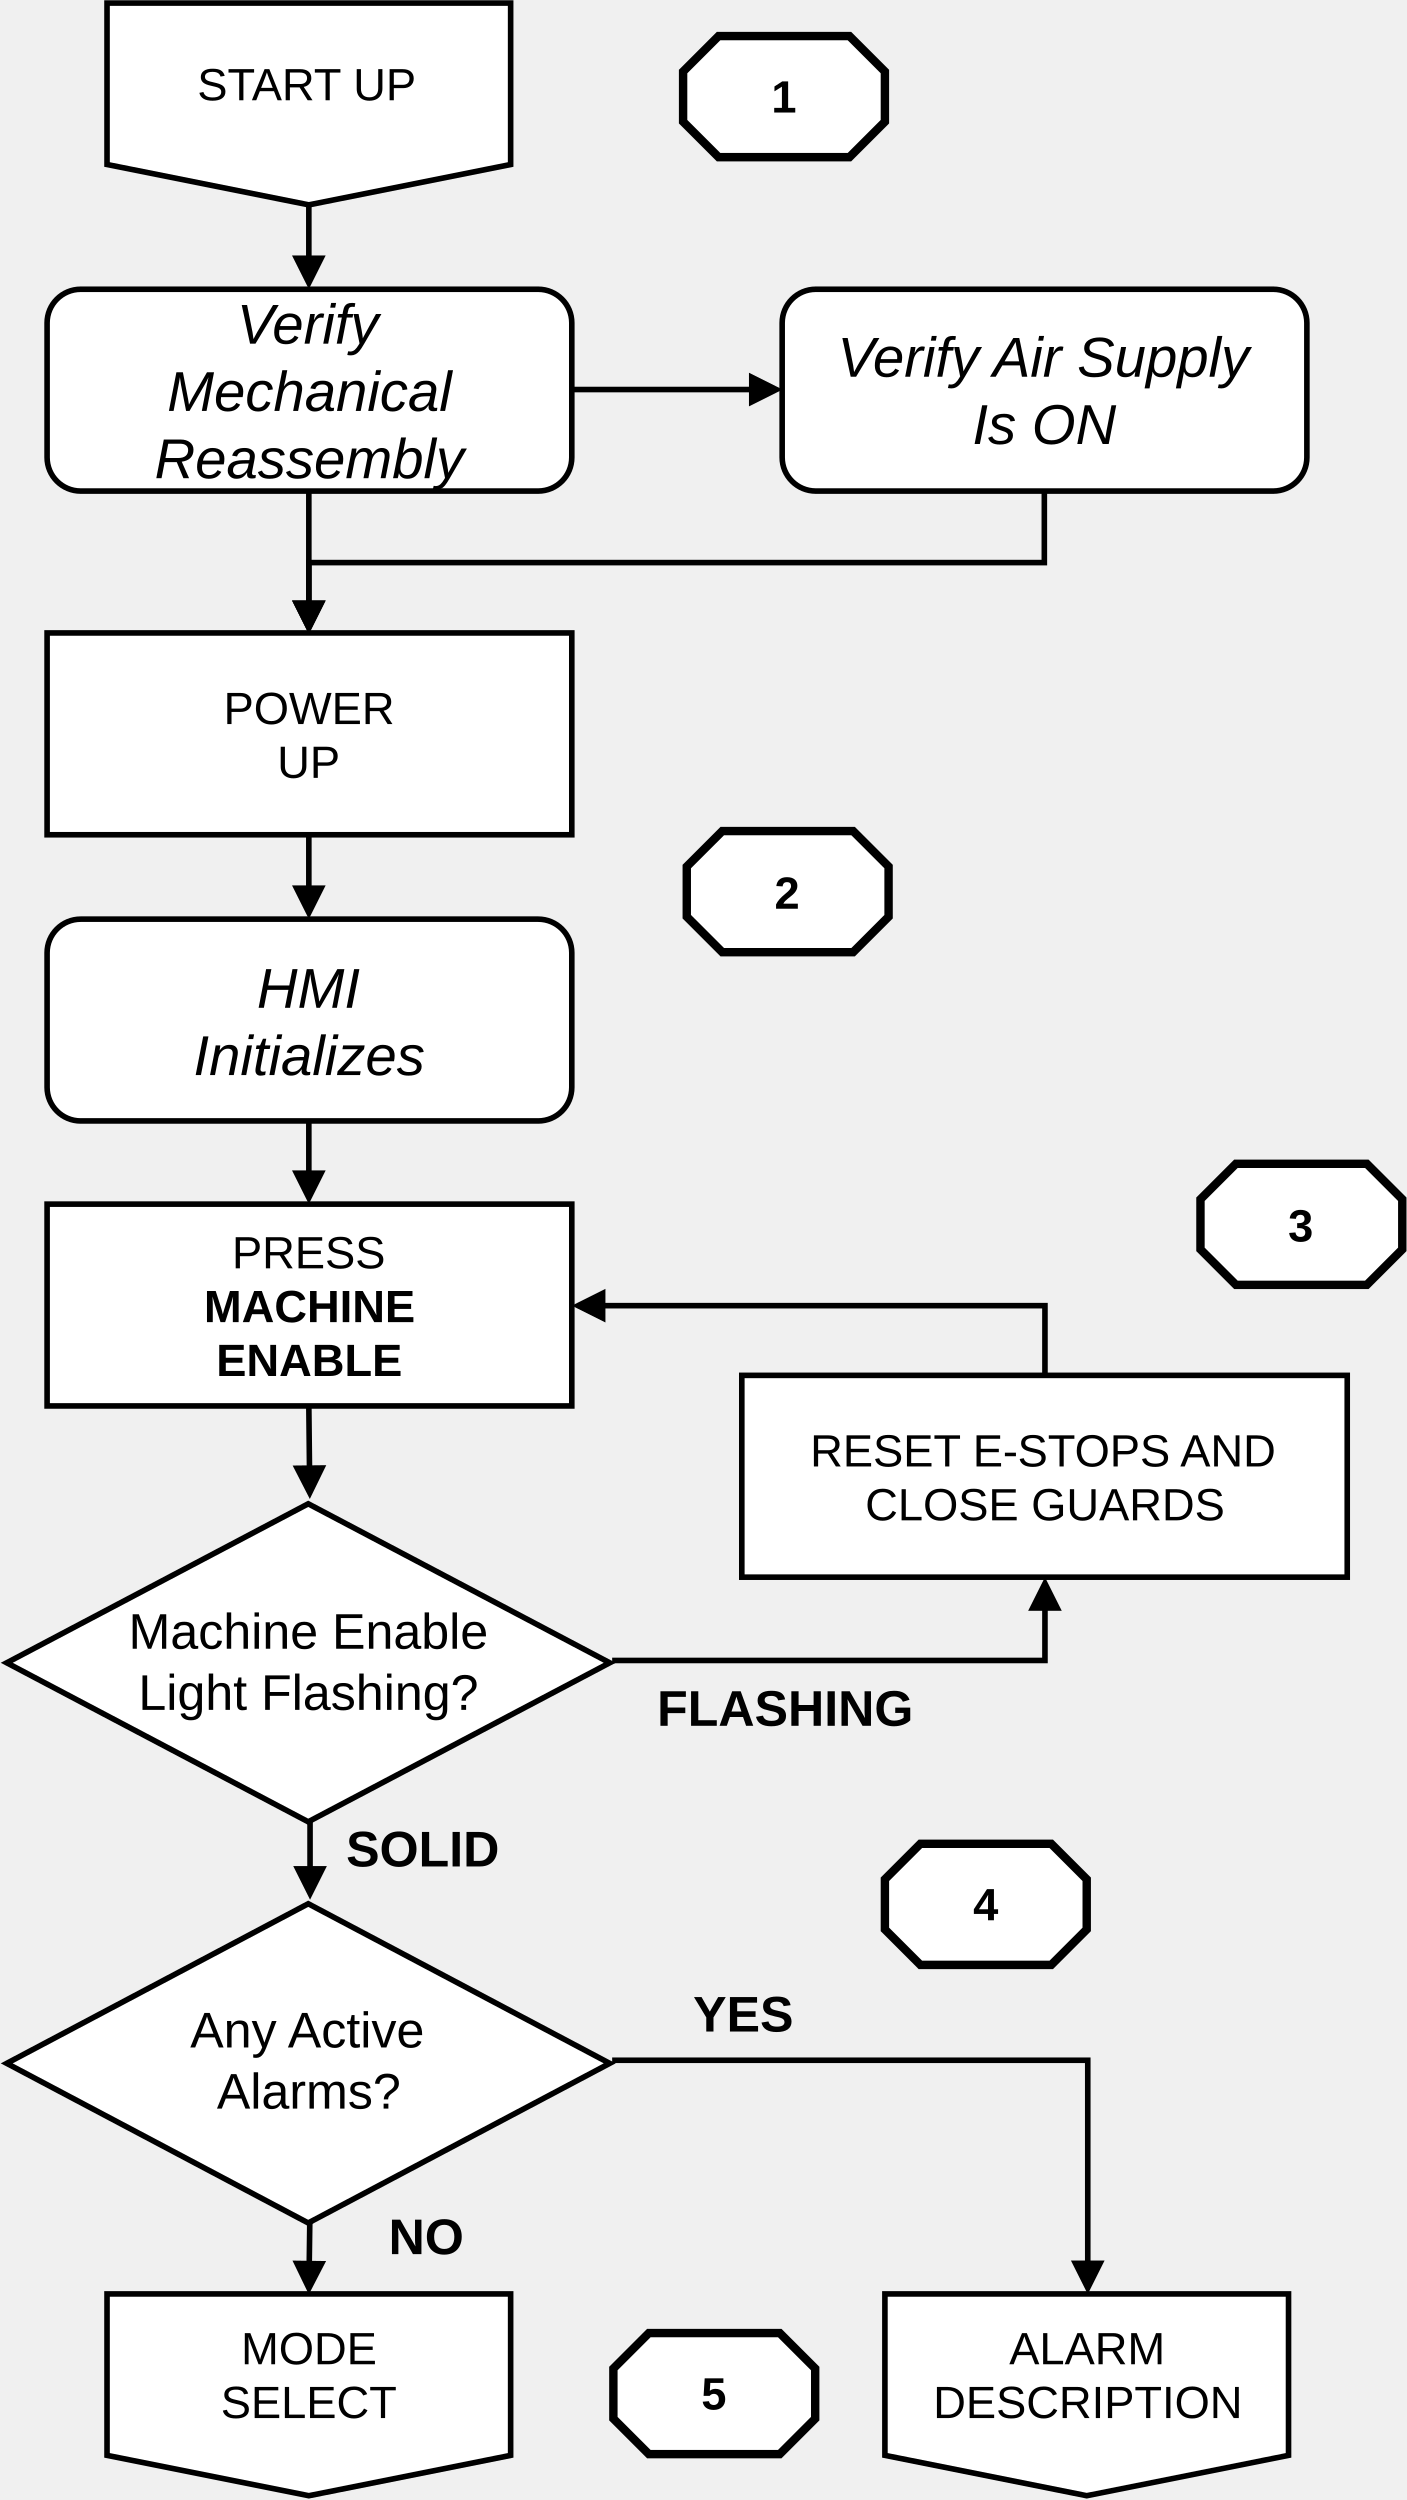
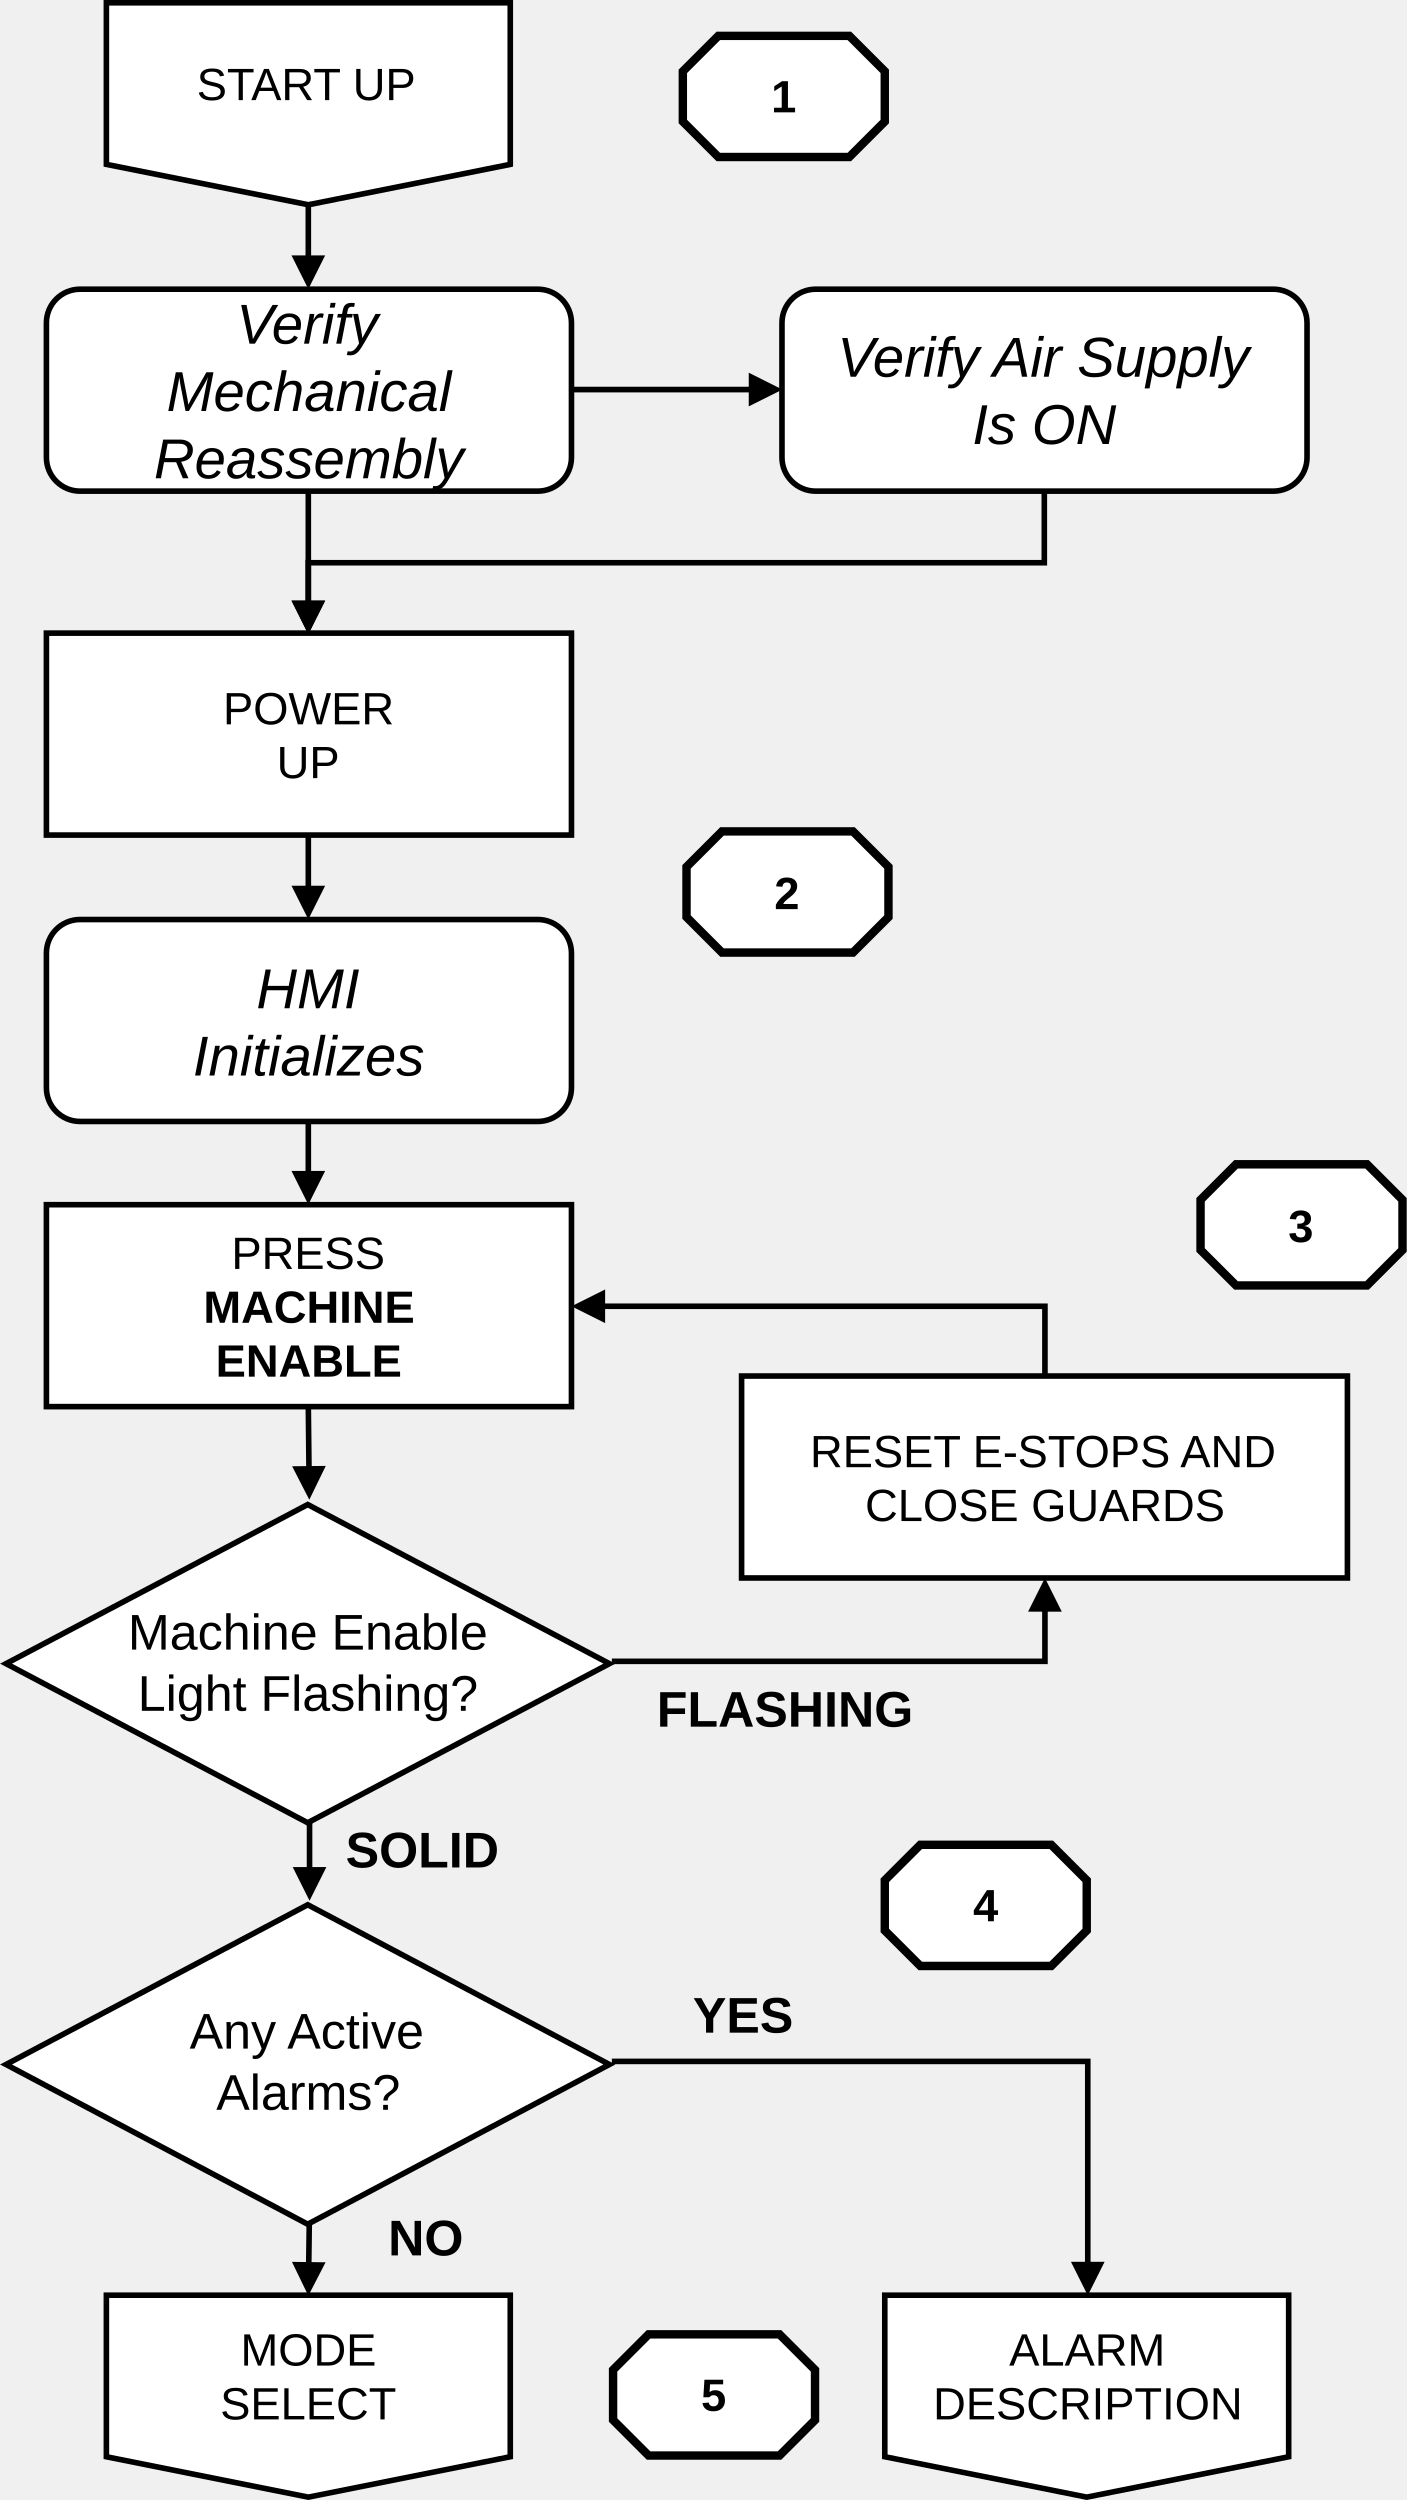
- <svg xmlns="http://www.w3.org/2000/svg" width="1150" height="2044" xml:space="preserve" overflow="hidden">
-   <g transform="translate(-529 -254)">
-     <rect x="1135.5" y="1378.5" width="495" height="165" stroke="#000000" stroke-width="4.583" stroke-miterlimit="8" fill="#FFFFFF" />
-     <text font-family="Arial,Arial_MSFontService,sans-serif" font-weight="400" font-size="37" transform="matrix(1 0 0 1 1191.41 1453)">RESET E</text>
-     <text font-family="Arial,Arial_MSFontService,sans-serif" font-weight="400" font-size="37" transform="matrix(1 0 0 1 1348.96 1453)">-</text>
-     <text font-family="Arial,Arial_MSFontService,sans-serif" font-weight="400" font-size="37" transform="matrix(1 0 0 1 1360.99 1453)">STOPS AND</text>
-     <text font-family="Arial,Arial_MSFontService,sans-serif" font-weight="400" font-size="37" transform="matrix(1 0 0 1 1236.39 1497)">CLOSE GUARDS</text>
-     <path d="M0-2.292 59.767-2.292 59.767 363.935 55.184 363.935 55.184 0 57.475 2.292 0 2.292ZM71.225 359.351 57.475 386.851 43.725 359.351Z" transform="matrix(-1.83697e-16 -1 -1 1.83697e-16 1383.35 1378.98)" />
-     <text font-family="Arial,Arial_MSFontService,sans-serif" font-weight="700" font-size="41" transform="matrix(1 0 0 1 1095.7 1915)">YES</text>
-     <text font-family="Arial,Arial_MSFontService,sans-serif" font-weight="700" font-size="41" transform="matrix(1 0 0 1 846.717 2097)">NO</text>
-     <path d="M783.792 421.5 783.792 467.467 779.208 467.467 779.208 421.5ZM795.25 462.883 781.5 490.383 767.75 462.884Z" />
-     <path d="M783.792 936.5 783.792 982.467 779.208 982.467 779.208 936.5ZM795.25 977.883 781.5 1005.38 767.75 977.883Z" />
-     <path d="M2.291-0.031 2.791 37.49-1.792 37.551-2.291 0.031ZM14.187 32.754 0.805 60.435-13.31 33.121Z" transform="matrix(-1 0 0 1 782.305 2069.5)" />
-     <path d="M616.5 256.5 946.5 256.5 946.5 388.5 781.5 421.5 616.5 388.5Z" stroke="#000000" stroke-width="4.583" stroke-miterlimit="8" fill="#FFFFFF" fill-rule="evenodd" />
-     <text font-family="Arial,Arial_MSFontService,sans-serif" font-weight="400" font-size="37" transform="matrix(1 0 0 1 690.318 336)">START UP</text>
-     <text font-family="Arial,Arial_MSFontService,sans-serif" font-weight="700" font-size="41" transform="matrix(1 0 0 1 1066.22 1665)">FLASHING</text>
-     <text font-family="Arial,Arial_MSFontService,sans-serif" font-weight="700" font-size="41" transform="matrix(1 0 0 1 811.995 1780)">SOLID</text>
-     <path d="M0-2.292 356.143-2.292 356.143 45.176 351.56 45.176 351.56 0 353.852 2.292 0 2.292ZM367.602 40.593 353.852 68.093 340.102 40.593Z" transform="matrix(1 0 0 -1 1029.5 1611.59)" />
-     <path d="M783.791 1403.48 784.354 1456.63 779.771 1456.68 779.208 1403.52ZM795.763 1451.92 782.305 1479.57 768.264 1452.22Z" />
-     <path d="M784.792 1743.5 784.792 1784.28 780.208 1784.28 780.208 1743.5ZM796.25 1779.7 782.5 1807.2 768.75 1779.7Z" />
-     <path d="M534.5 1613.5 781 1483.5 1027.5 1613.5 781 1743.5Z" stroke="#000000" stroke-width="4.583" stroke-miterlimit="8" fill="#FFFFFF" fill-rule="evenodd" />
-     <text font-family="Arial,Arial_MSFontService,sans-serif" font-weight="400" font-size="41" transform="matrix(1 0 0 1 634.117 1602)">Machine Enable</text>
-     <text font-family="Arial,Arial_MSFontService,sans-serif" font-weight="400" font-size="41" transform="matrix(1 0 0 1 642.138 1652)">Light Flashing?</text>
-     <path d="M534.5 1941 781 1810.5 1027.5 1941 781 2071.5Z" stroke="#000000" stroke-width="4.583" stroke-miterlimit="8" fill="#FFFFFF" fill-rule="evenodd" />
-     <text font-family="Arial,Arial_MSFontService,sans-serif" font-weight="400" font-size="41" transform="matrix(1 0 0 1 684.534 1928)">Any Active</text>
-     <text font-family="Arial,Arial_MSFontService,sans-serif" font-weight="400" font-size="41" transform="matrix(1 0 0 1 706.305 1978)">Alarms?</text>
-     <path d="M1252.5 2129.5 1582.5 2129.5 1582.5 2261.5 1417.5 2294.5 1252.5 2261.5Z" stroke="#000000" stroke-width="4.583" stroke-miterlimit="8" fill="#FFFFFF" fill-rule="evenodd" />
-     <text font-family="Arial,Arial_MSFontService,sans-serif" font-weight="400" font-size="37" transform="matrix(1 0 0 1 1354.15 2187)">ALARM</text>
-     <text font-family="Arial,Arial_MSFontService,sans-serif" font-weight="400" font-size="37" transform="matrix(1 0 0 1 1292 2231)">DESCRIPTION</text>
-     <path d="M616.5 2129.5 946.5 2129.5 946.5 2261.5 781.5 2294.5 616.5 2261.5Z" stroke="#000000" stroke-width="4.583" stroke-miterlimit="8" fill="#FFFFFF" fill-rule="evenodd" />
-     <text font-family="Arial,Arial_MSFontService,sans-serif" font-weight="400" font-size="37" transform="matrix(1 0 0 1 726.125 2187)">MODE</text>
-     <text font-family="Arial,Arial_MSFontService,sans-serif" font-weight="400" font-size="37" transform="matrix(1 0 0 1 709.51 2231)">SELECT</text>
-     <path d="M1029.5 1936.21 1420.64 1936.21 1420.64 2106.81 1416.06 2106.81 1416.06 1938.5 1418.35 1940.79 1029.5 1940.79ZM1432.1 2102.22 1418.35 2129.72 1404.6 2102.22Z" />
-     <rect x="567.5" y="771.5" width="429" height="165" stroke="#000000" stroke-width="4.583" stroke-miterlimit="8" fill="#FFFFFF" />
-     <text font-family="Arial,Arial_MSFontService,sans-serif" font-weight="400" font-size="37" transform="matrix(1 0 0 1 711.802 846)">POWER</text>
-     <text font-family="Arial,Arial_MSFontService,sans-serif" font-weight="400" font-size="37" transform="matrix(1 0 0 1 755.642 890)">UP</text>
-     <path d="M1168.5 518C1168.5 502.812 1180.81 490.5 1196 490.5L1570 490.5C1585.19 490.5 1597.5 502.812 1597.5 518L1597.5 628C1597.5 643.188 1585.19 655.5 1570 655.5L1196 655.5C1180.81 655.5 1168.5 643.188 1168.5 628Z" stroke="#000000" stroke-width="4.583" stroke-miterlimit="8" fill="#FFFFFF" fill-rule="evenodd" />
-     <text font-family="Arial,Arial_MSFontService,sans-serif" font-style="italic" font-weight="400" font-size="46" transform="matrix(1 0 0 1 1213.75 562)">Verify Air Supply</text>
-     <text font-family="Arial,Arial_MSFontService,sans-serif" font-style="italic" font-weight="400" font-size="46" transform="matrix(1 0 0 1 1324.03 617)">Is ON</text>
-     <path d="M567.5 518C567.5 502.812 579.812 490.5 595 490.5L969 490.5C984.188 490.5 996.5 502.812 996.5 518L996.5 628C996.5 643.188 984.188 655.5 969 655.5L595 655.5C579.812 655.5 567.5 643.188 567.5 628Z" stroke="#000000" stroke-width="4.583" stroke-miterlimit="8" fill="#FFFFFF" fill-rule="evenodd" />
-     <text font-family="Arial,Arial_MSFontService,sans-serif" font-style="italic" font-weight="400" font-size="46" transform="matrix(1 0 0 1 722.676 535)">Verify </text>
-     <text font-family="Arial,Arial_MSFontService,sans-serif" font-style="italic" font-weight="400" font-size="46" transform="matrix(1 0 0 1 665.682 590)">Mechanical</text>
-     <text font-family="Arial,Arial_MSFontService,sans-serif" font-style="italic" font-weight="400" font-size="46" transform="matrix(1 0 0 1 655.37 645)">Reassembly</text>
-     <path d="M996.5 570.208 1145.93 570.208 1145.93 574.792 996.5 574.792ZM1141.35 558.75 1168.85 572.5 1141.35 586.25Z" />
-     <path d="M567.5 1033C567.5 1017.81 579.812 1005.5 595 1005.5L969 1005.5C984.188 1005.5 996.5 1017.81 996.5 1033L996.5 1143C996.5 1158.19 984.188 1170.5 969 1170.5L595 1170.5C579.812 1170.5 567.5 1158.19 567.5 1143Z" stroke="#000000" stroke-width="4.583" stroke-miterlimit="8" fill="#FFFFFF" fill-rule="evenodd" />
-     <text font-family="Arial,Arial_MSFontService,sans-serif" font-style="italic" font-weight="400" font-size="46" transform="matrix(1 0 0 1 739.027 1078)">HMI</text>
-     <text font-family="Arial,Arial_MSFontService,sans-serif" font-style="italic" font-weight="400" font-size="46" transform="matrix(1 0 0 1 687.167 1133)">Initializes</text>
-     <path d="M783.792 1170.5 783.792 1215.5 779.208 1215.5 779.208 1170.5ZM795.25 1210.92 781.5 1238.42 767.75 1210.92Z" />
-     <rect x="567.5" y="1238.5" width="429" height="165" stroke="#000000" stroke-width="4.583" stroke-miterlimit="8" fill="#FFFFFF" />
-     <text font-family="Arial,Arial_MSFontService,sans-serif" font-weight="400" font-size="37" transform="matrix(1 0 0 1 718.677 1291)">PRESS</text>
-     <text font-family="Arial,Arial_MSFontService,sans-serif" font-weight="700" font-size="37" transform="matrix(1 0 0 1 695.76 1335)">MACHINE</text>
-     <text font-family="Arial,Arial_MSFontService,sans-serif" font-weight="700" font-size="37" transform="matrix(1 0 0 1 705.798 1379)">ENABLE</text>
-     <path d="M1385.14 655.5 1385.14 716.263 781.5 716.263 783.791 713.972 783.791 749.526 779.208 749.526 779.208 711.68 1382.85 711.68 1380.56 713.972 1380.56 655.5ZM795.25 744.942 781.5 772.442 767.75 744.942Z" />
-     <path d="M783.792 655.5 783.792 749.526 779.208 749.526 779.208 655.5ZM795.25 744.942 781.5 772.442 767.75 744.942Z" />
-     <path d="M1087.5 312.496 1116.5 283.5 1223.5 283.5 1252.5 312.496 1252.5 353.504 1223.5 382.5 1116.5 382.5 1087.5 353.504Z" stroke="#000000" stroke-width="6.875" stroke-miterlimit="8" fill="#FFFFFF" fill-rule="evenodd" />
-     <text font-family="Arial,Arial_MSFontService,sans-serif" font-weight="700" font-size="37" transform="matrix(1 0 0 1 1159.66 346)">1</text>
-     <path d="M1090.5 962.496 1119.5 933.5 1226.5 933.5 1255.5 962.496 1255.5 1003.5 1226.5 1032.5 1119.5 1032.5 1090.5 1003.5Z" stroke="#000000" stroke-width="6.875" stroke-miterlimit="8" fill="#FFFFFF" fill-rule="evenodd" />
-     <text font-family="Arial,Arial_MSFontService,sans-serif" font-weight="700" font-size="37" transform="matrix(1 0 0 1 1162.22 997)">2</text>
-     <path d="M1510.5 1234.5 1539.5 1205.5 1646.5 1205.5 1675.5 1234.5 1675.5 1275.5 1646.5 1304.5 1539.5 1304.5 1510.5 1275.5Z" stroke="#000000" stroke-width="6.875" stroke-miterlimit="8" fill="#FFFFFF" fill-rule="evenodd" />
-     <text font-family="Arial,Arial_MSFontService,sans-serif" font-weight="700" font-size="37" transform="matrix(1 0 0 1 1582.16 1269)">3</text>
-     <path d="M1252.5 1790.5 1281.5 1761.5 1388.5 1761.5 1417.5 1790.5 1417.5 1831.5 1388.5 1860.5 1281.5 1860.5 1252.5 1831.5Z" stroke="#000000" stroke-width="6.875" stroke-miterlimit="8" fill="#FFFFFF" fill-rule="evenodd" />
-     <text font-family="Arial,Arial_MSFontService,sans-serif" font-weight="700" font-size="37" transform="matrix(1 0 0 1 1324.66 1824)">4</text>
-     <path d="M1030.5 2190.5 1059.5 2161.5 1166.5 2161.5 1195.5 2190.5 1195.5 2231.5 1166.5 2260.5 1059.5 2260.5 1030.5 2231.5Z" stroke="#000000" stroke-width="6.875" stroke-miterlimit="8" fill="#FFFFFF" fill-rule="evenodd" />
-     <text font-family="Arial,Arial_MSFontService,sans-serif" font-weight="700" font-size="37" transform="matrix(1 0 0 1 1102.38 2224)">5</text>
+ <svg xmlns="http://www.w3.org/2000/svg" width="340" height="604.249" xml:space="preserve" overflow="hidden" version="1.1" id="svg425">
+   <defs id="defs429" />
+   <g transform="matrix(0.2958193,0,0,0.2958193,-156.6622,-75.19973)" id="g423">
+     <rect x="1135.5" y="1378.5" width="495" height="165" stroke="#000000" stroke-width="4.583" stroke-miterlimit="8" fill="#ffffff" id="rect299" />
+     <text font-family="Arial, Arial_MSFontService, sans-serif" font-weight="400" font-size="37px" transform="translate(1191.41,1453)" id="text301">RESET E</text>
+     <text font-family="Arial, Arial_MSFontService, sans-serif" font-weight="400" font-size="37px" transform="translate(1348.96,1453)" id="text303">-</text>
+     <text font-family="Arial, Arial_MSFontService, sans-serif" font-weight="400" font-size="37px" transform="translate(1360.99,1453)" id="text305">STOPS AND</text>
+     <text font-family="Arial, Arial_MSFontService, sans-serif" font-weight="400" font-size="37px" transform="translate(1236.39,1497)" id="text307">CLOSE GUARDS</text>
+     <path d="M 0,-2.292 H 59.767 V 363.935 H 55.184 V 0 l 2.292,2.292 H 0 Z m 71.225,361.643 -13.75,27.5 -13.75,-27.5 z" transform="matrix(0,-1,-1,0,1383.35,1378.98)" id="path309" />
+     <text font-family="Arial, Arial_MSFontService, sans-serif" font-weight="700" font-size="41px" transform="translate(1095.7,1915)" id="text311">YES</text>
+     <text font-family="Arial, Arial_MSFontService, sans-serif" font-weight="700" font-size="41px" transform="translate(846.717,2097)" id="text313">NO</text>
+     <path d="m 783.792,421.5 v 45.967 h -4.584 V 421.5 Z m 11.458,41.383 -13.75,27.5 -13.75,-27.499 z" id="path315" />
+     <path d="m 783.792,936.5 v 45.967 h -4.584 V 936.5 Z m 11.458,41.383 -13.75,27.497 -13.75,-27.497 z" id="path317" />
+     <path d="M 2.291,-0.031 2.791,37.49 -1.792,37.551 -2.291,0.031 Z M 14.187,32.754 0.805,60.435 -13.31,33.121 Z" transform="matrix(-1,0,0,1,782.305,2069.5)" id="path319" />
+     <path d="m 616.5,256.5 h 330 v 132 l -165,33 -165,-33 z" stroke="#000000" stroke-width="4.583" stroke-miterlimit="8" fill="#ffffff" fill-rule="evenodd" id="path321" />
+     <text font-family="Arial, Arial_MSFontService, sans-serif" font-weight="400" font-size="37px" transform="translate(690.318,336)" id="text323">START UP</text>
+     <text font-family="Arial, Arial_MSFontService, sans-serif" font-weight="700" font-size="41px" transform="translate(1066.22,1665)" id="text325">FLASHING</text>
+     <text font-family="Arial, Arial_MSFontService, sans-serif" font-weight="700" font-size="41px" transform="translate(811.995,1780)" id="text327">SOLID</text>
+     <path d="M 0,-2.292 H 356.143 V 45.176 H 351.56 V 0 l 2.292,2.292 H 0 Z m 367.602,42.884 -13.75,27.5 -13.75,-27.5 z" transform="matrix(1,0,0,-1,1029.5,1611.59)" id="path329" />
+     <path d="m 783.791,1403.48 0.563,53.15 -4.583,0.05 -0.563,-53.16 z m 11.972,48.44 -13.458,27.65 -14.041,-27.35 z" id="path331" />
+     <path d="m 784.792,1743.5 v 40.78 h -4.584 v -40.78 z m 11.458,36.2 -13.75,27.5 -13.75,-27.5 z" id="path333" />
+     <path d="m 534.5,1613.5 246.5,-130 246.5,130 -246.5,130 z" stroke="#000000" stroke-width="4.583" stroke-miterlimit="8" fill="#ffffff" fill-rule="evenodd" id="path335" />
+     <text font-family="Arial, Arial_MSFontService, sans-serif" font-weight="400" font-size="41px" transform="translate(634.117,1602)" id="text337">Machine Enable</text>
+     <text font-family="Arial, Arial_MSFontService, sans-serif" font-weight="400" font-size="41px" transform="translate(642.138,1652)" id="text339">Light Flashing?</text>
+     <path d="M 534.5,1941 781,1810.5 1027.5,1941 781,2071.5 Z" stroke="#000000" stroke-width="4.583" stroke-miterlimit="8" fill="#ffffff" fill-rule="evenodd" id="path341" />
+     <text font-family="Arial, Arial_MSFontService, sans-serif" font-weight="400" font-size="41px" transform="translate(684.534,1928)" id="text343">Any Active</text>
+     <text font-family="Arial, Arial_MSFontService, sans-serif" font-weight="400" font-size="41px" transform="translate(706.305,1978)" id="text345">Alarms?</text>
+     <path d="m 1252.5,2129.5 h 330 v 132 l -165,33 -165,-33 z" stroke="#000000" stroke-width="4.583" stroke-miterlimit="8" fill="#ffffff" fill-rule="evenodd" id="path347" />
+     <text font-family="Arial, Arial_MSFontService, sans-serif" font-weight="400" font-size="37px" transform="translate(1354.15,2187)" id="text349">ALARM</text>
+     <text font-family="Arial, Arial_MSFontService, sans-serif" font-weight="400" font-size="37px" transform="translate(1292,2231)" id="text351">DESCRIPTION</text>
+     <path d="m 616.5,2129.5 h 330 v 132 l -165,33 -165,-33 z" stroke="#000000" stroke-width="4.583" stroke-miterlimit="8" fill="#ffffff" fill-rule="evenodd" id="path353" />
+     <text font-family="Arial, Arial_MSFontService, sans-serif" font-weight="400" font-size="37px" transform="translate(726.125,2187)" id="text355">MODE</text>
+     <text font-family="Arial, Arial_MSFontService, sans-serif" font-weight="400" font-size="37px" transform="translate(709.51,2231)" id="text357">SELECT</text>
+     <path d="m 1029.5,1936.21 h 391.14 v 170.6 h -4.58 V 1938.5 l 2.29,2.29 H 1029.5 Z m 402.6,166.01 -13.75,27.5 -13.75,-27.5 z" id="path359" />
+     <rect x="567.5" y="771.5" width="429" height="165" stroke="#000000" stroke-width="4.583" stroke-miterlimit="8" fill="#ffffff" id="rect361" />
+     <text font-family="Arial, Arial_MSFontService, sans-serif" font-weight="400" font-size="37px" transform="translate(711.802,846)" id="text363">POWER</text>
+     <text font-family="Arial, Arial_MSFontService, sans-serif" font-weight="400" font-size="37px" transform="translate(755.642,890)" id="text365">UP</text>
+     <path d="m 1168.5,518 c 0,-15.188 12.31,-27.5 27.5,-27.5 h 374 c 15.19,0 27.5,12.312 27.5,27.5 v 110 c 0,15.188 -12.31,27.5 -27.5,27.5 h -374 c -15.19,0 -27.5,-12.312 -27.5,-27.5 z" stroke="#000000" stroke-width="4.583" stroke-miterlimit="8" fill="#ffffff" fill-rule="evenodd" id="path367" />
+     <text font-family="Arial, Arial_MSFontService, sans-serif" font-style="italic" font-weight="400" font-size="46px" transform="translate(1213.75,562)" id="text369">Verify Air Supply</text>
+     <text font-family="Arial, Arial_MSFontService, sans-serif" font-style="italic" font-weight="400" font-size="46px" transform="translate(1324.03,617)" id="text371">Is ON</text>
+     <path d="m 567.5,518 c 0,-15.188 12.312,-27.5 27.5,-27.5 h 374 c 15.188,0 27.5,12.312 27.5,27.5 v 110 c 0,15.188 -12.312,27.5 -27.5,27.5 H 595 c -15.188,0 -27.5,-12.312 -27.5,-27.5 z" stroke="#000000" stroke-width="4.583" stroke-miterlimit="8" fill="#ffffff" fill-rule="evenodd" id="path373" />
+     <text font-family="Arial, Arial_MSFontService, sans-serif" font-style="italic" font-weight="400" font-size="46px" transform="translate(722.676,535)" id="text375">Verify </text>
+     <text font-family="Arial, Arial_MSFontService, sans-serif" font-style="italic" font-weight="400" font-size="46px" transform="translate(665.682,590)" id="text377">Mechanical</text>
+     <text font-family="Arial, Arial_MSFontService, sans-serif" font-style="italic" font-weight="400" font-size="46px" transform="translate(655.37,645)" id="text379">Reassembly</text>
+     <path d="m 996.5,570.208 h 149.43 v 4.584 H 996.5 Z m 144.85,-11.458 27.5,13.75 -27.5,13.75 z" id="path381" />
+     <path d="m 567.5,1033 c 0,-15.19 12.312,-27.5 27.5,-27.5 h 374 c 15.188,0 27.5,12.31 27.5,27.5 v 110 c 0,15.19 -12.312,27.5 -27.5,27.5 H 595 c -15.188,0 -27.5,-12.31 -27.5,-27.5 z" stroke="#000000" stroke-width="4.583" stroke-miterlimit="8" fill="#ffffff" fill-rule="evenodd" id="path383" />
+     <text font-family="Arial, Arial_MSFontService, sans-serif" font-style="italic" font-weight="400" font-size="46px" transform="translate(739.027,1078)" id="text385">HMI</text>
+     <text font-family="Arial, Arial_MSFontService, sans-serif" font-style="italic" font-weight="400" font-size="46px" transform="translate(687.167,1133)" id="text387">Initializes</text>
+     <path d="m 783.792,1170.5 v 45 h -4.584 v -45 z m 11.458,40.42 -13.75,27.5 -13.75,-27.5 z" id="path389" />
+     <rect x="567.5" y="1238.5" width="429" height="165" stroke="#000000" stroke-width="4.583" stroke-miterlimit="8" fill="#ffffff" id="rect391" />
+     <text font-family="Arial, Arial_MSFontService, sans-serif" font-weight="400" font-size="37px" transform="translate(718.677,1291)" id="text393">PRESS</text>
+     <text font-family="Arial, Arial_MSFontService, sans-serif" font-weight="700" font-size="37px" transform="translate(695.76,1335)" id="text395">MACHINE</text>
+     <text font-family="Arial, Arial_MSFontService, sans-serif" font-weight="700" font-size="37px" transform="translate(705.798,1379)" id="text397">ENABLE</text>
+     <path d="m 1385.14,655.5 v 60.763 H 781.5 l 2.291,-2.291 v 35.554 h -4.583 V 711.68 h 603.642 l -2.29,2.292 V 655.5 Z m -589.89,89.442 -13.75,27.5 -13.75,-27.5 z" id="path399" />
+     <path d="m 783.792,655.5 v 94.026 h -4.584 V 655.5 Z m 11.458,89.442 -13.75,27.5 -13.75,-27.5 z" id="path401" />
+     <path d="m 1087.5,312.496 29,-28.996 h 107 l 29,28.996 v 41.008 l -29,28.996 h -107 l -29,-28.996 z" stroke="#000000" stroke-width="6.875" stroke-miterlimit="8" fill="#ffffff" fill-rule="evenodd" id="path403" />
+     <text font-family="Arial, Arial_MSFontService, sans-serif" font-weight="700" font-size="37px" transform="translate(1159.66,346)" id="text405">1</text>
+     <path d="m 1090.5,962.496 29,-28.996 h 107 l 29,28.996 v 41.004 l -29,29 h -107 l -29,-29 z" stroke="#000000" stroke-width="6.875" stroke-miterlimit="8" fill="#ffffff" fill-rule="evenodd" id="path407" />
+     <text font-family="Arial, Arial_MSFontService, sans-serif" font-weight="700" font-size="37px" transform="translate(1162.22,997)" id="text409">2</text>
+     <path d="m 1510.5,1234.5 29,-29 h 107 l 29,29 v 41 l -29,29 h -107 l -29,-29 z" stroke="#000000" stroke-width="6.875" stroke-miterlimit="8" fill="#ffffff" fill-rule="evenodd" id="path411" />
+     <text font-family="Arial, Arial_MSFontService, sans-serif" font-weight="700" font-size="37px" transform="translate(1582.16,1269)" id="text413">3</text>
+     <path d="m 1252.5,1790.5 29,-29 h 107 l 29,29 v 41 l -29,29 h -107 l -29,-29 z" stroke="#000000" stroke-width="6.875" stroke-miterlimit="8" fill="#ffffff" fill-rule="evenodd" id="path415" />
+     <text font-family="Arial, Arial_MSFontService, sans-serif" font-weight="700" font-size="37px" transform="translate(1324.66,1824)" id="text417">4</text>
+     <path d="m 1030.5,2190.5 29,-29 h 107 l 29,29 v 41 l -29,29 h -107 l -29,-29 z" stroke="#000000" stroke-width="6.875" stroke-miterlimit="8" fill="#ffffff" fill-rule="evenodd" id="path419" />
+     <text font-family="Arial, Arial_MSFontService, sans-serif" font-weight="700" font-size="37px" transform="translate(1102.38,2224)" id="text421">5</text>
  </g>
</svg>
